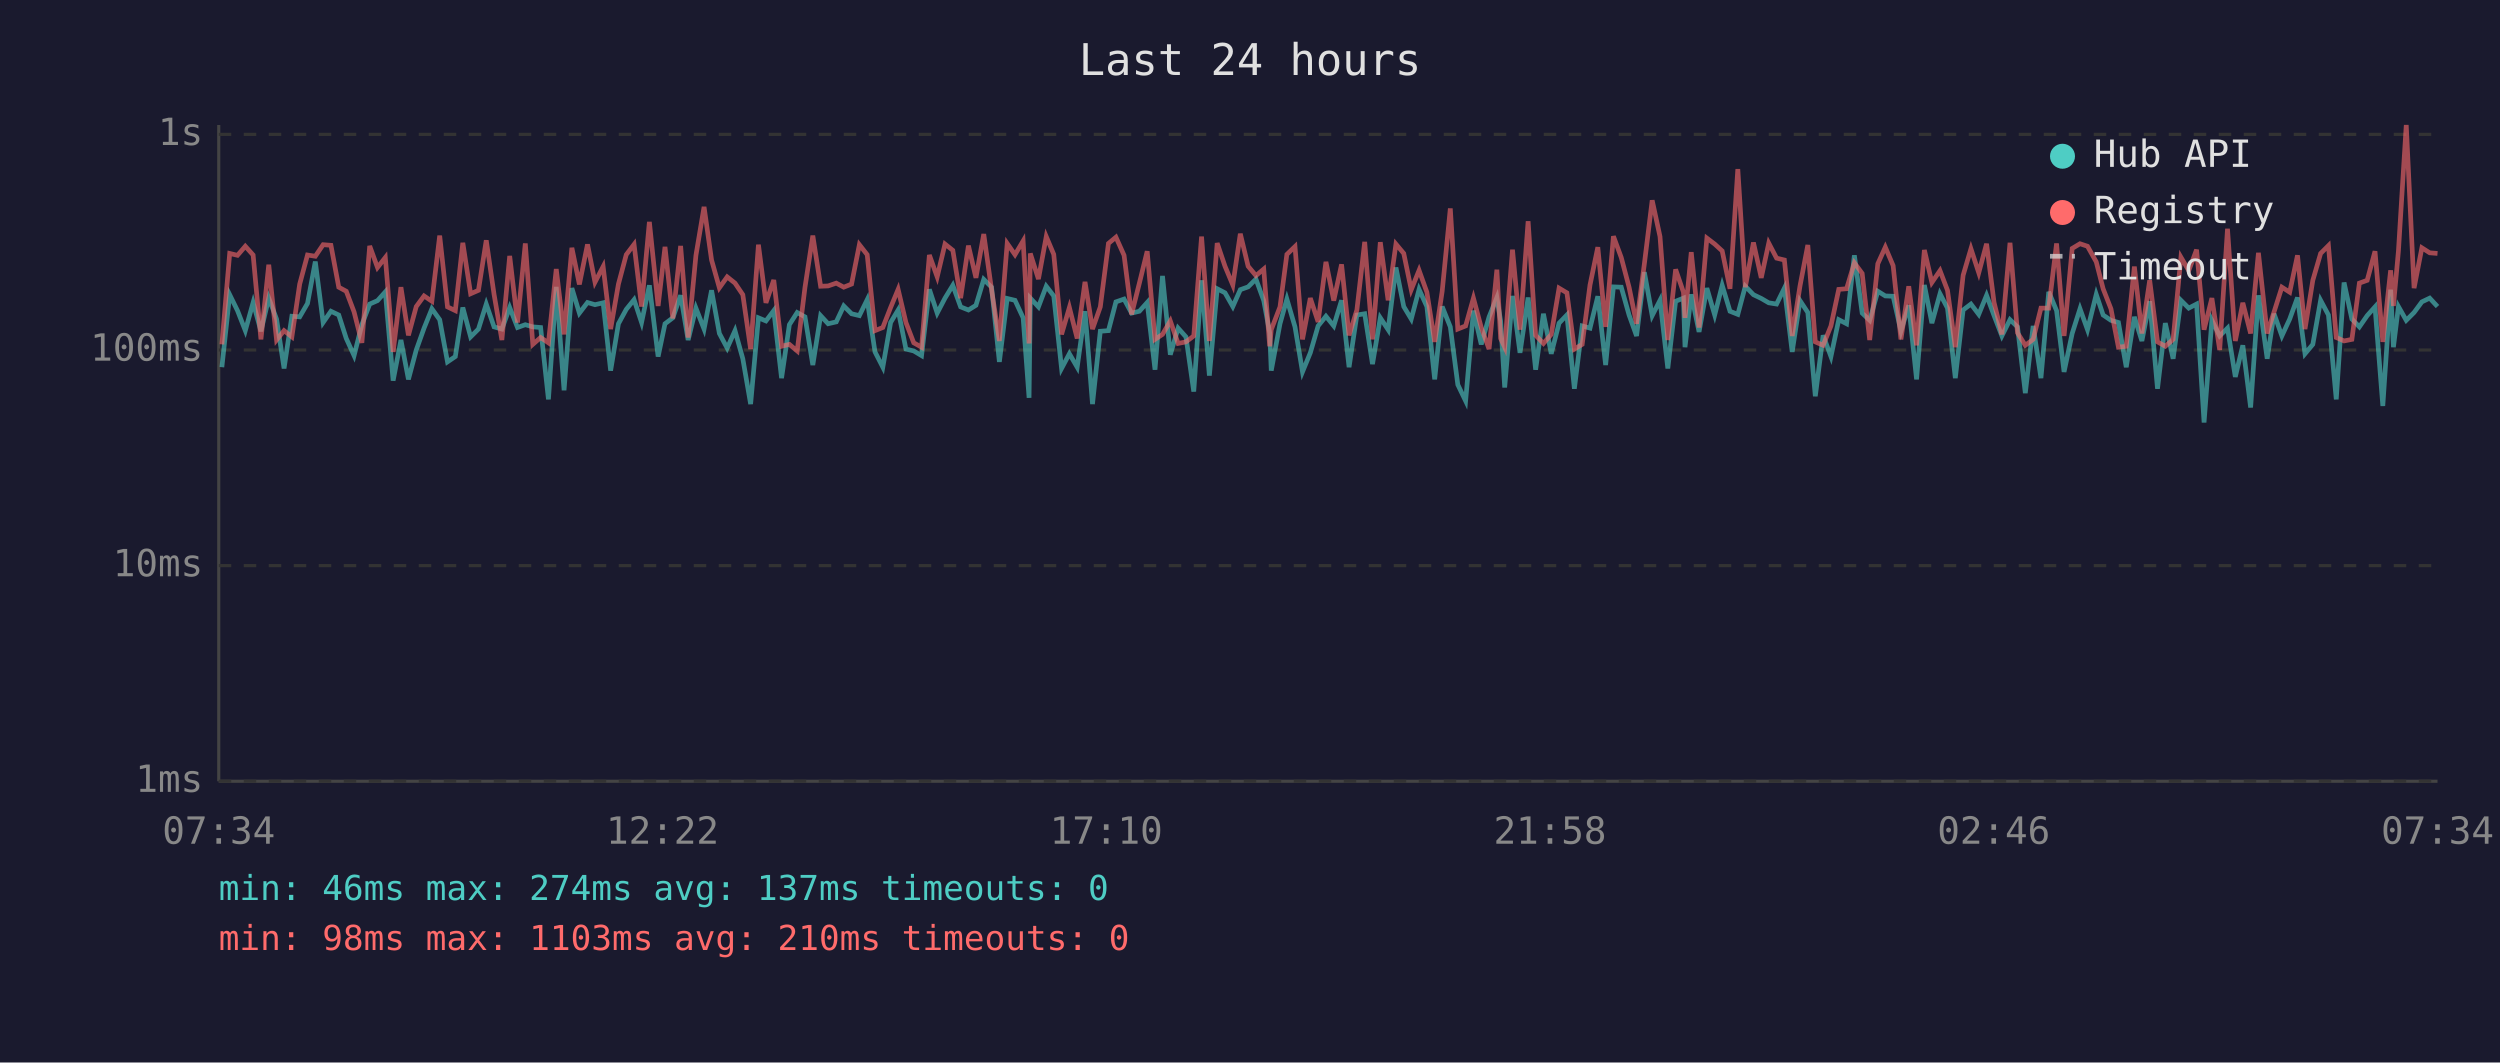
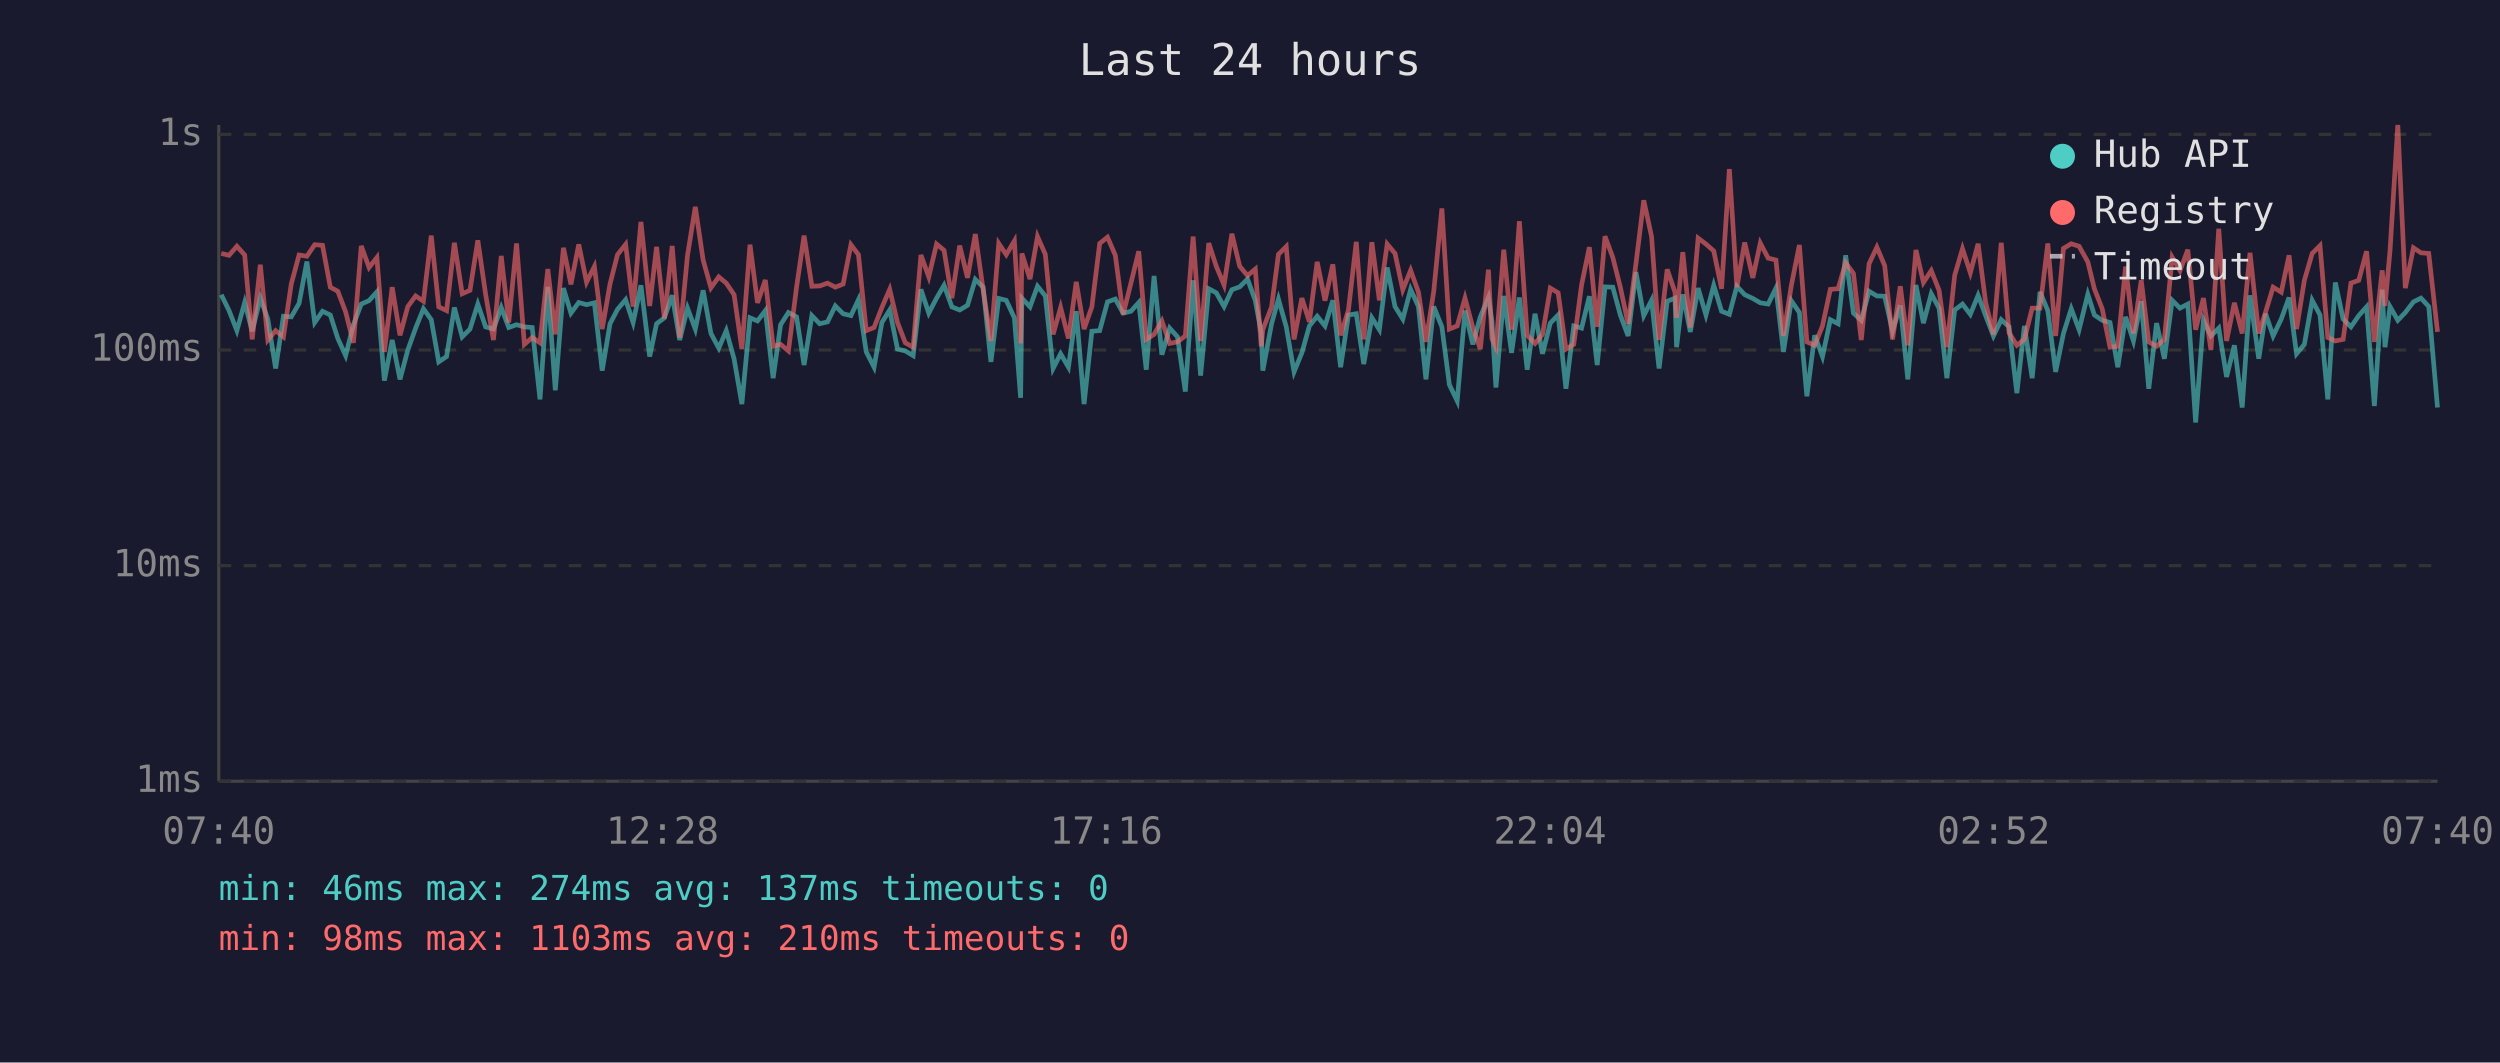
<svg xmlns="http://www.w3.org/2000/svg" viewBox="0 0 800 340" font-family="monospace" font-size="12">
  <rect width="800" height="340" fill="#1a1a2e" />
  <text x="400" y="24" fill="#e0e0e0" font-size="14" text-anchor="middle">Last 24 hours</text>
  <line x1="70" y1="40" x2="70" y2="250" stroke="#444" stroke-width="1" />
  <line x1="70" y1="250" x2="780" y2="250" stroke="#444" stroke-width="1" />
  <line x1="70" y1="250" x2="780" y2="250" stroke="#333" stroke-width="1" stroke-dasharray="4" />
  <text x="65" y="250" fill="#888" text-anchor="end" dominant-baseline="middle">1ms</text>
  <line x1="70" y1="181" x2="780" y2="181" stroke="#333" stroke-width="1" stroke-dasharray="4" />
  <text x="65" y="181" fill="#888" text-anchor="end" dominant-baseline="middle">10ms</text>
  <line x1="70" y1="112" x2="780" y2="112" stroke="#333" stroke-width="1" stroke-dasharray="4" />
  <text x="65" y="112" fill="#888" text-anchor="end" dominant-baseline="middle">100ms</text>
  <line x1="70" y1="43" x2="780" y2="43" stroke="#333" stroke-width="1" stroke-dasharray="4" />
  <text x="65" y="43" fill="#888" text-anchor="end" dominant-baseline="middle">1s</text>
-   <text x="70" y="270" fill="#888" text-anchor="middle">07:34</text>
-   <text x="212" y="270" fill="#888" text-anchor="middle">12:22</text>
-   <text x="354" y="270" fill="#888" text-anchor="middle">17:10</text>
-   <text x="496" y="270" fill="#888" text-anchor="middle">21:58</text>
-   <text x="638" y="270" fill="#888" text-anchor="middle">02:46</text>
-   <text x="780" y="270" fill="#888" text-anchor="middle">07:34</text>
-   <polyline points="71.0,117.5 73.5,94.3 76.0,99.4 78.5,105.8 81.0,96.8 83.5,106.0 86.0,95.4 88.5,102.1 90.9,117.9 93.4,101.2 95.9,101.4 98.4,97.1 100.9,83.7 103.4,103.2 105.9,99.6 108.4,100.8 110.8,108.3 113.3,113.8 115.8,103.9 118.3,97.3 120.8,96.2 123.3,93.4 125.8,121.8 128.3,108.8 130.7,121.4 133.2,112.0 135.7,105.0 138.2,98.8 140.7,102.3 143.2,115.8 145.7,114.1 148.1,98.4 150.6,107.8 153.1,105.3 155.6,97.3 158.1,104.6 160.6,105.3 163.1,98.4 165.6,104.8 168.1,103.9 170.5,104.6 173.0,104.8 175.5,127.8 178.0,91.8 180.5,124.9 183.0,92.2 185.4,100.2 188.0,96.8 190.4,97.5 193.0,96.9 195.4,118.6 197.9,103.6 200.4,99.0 202.9,95.9 205.3,103.2 207.8,91.3 210.6,114.1 212.8,103.6 215.3,101.7 217.8,94.5 220.2,108.8 222.7,98.6 225.3,105.3 227.7,92.9 230.2,106.7 232.7,111.4 235.2,105.8 237.7,114.8 240.2,129.3 242.7,101.7 245.1,102.7 247.6,99.4 250.1,121.0 252.6,103.9 255.1,100.0 257.6,101.4 260.1,116.8 262.6,101.0 265.0,103.6 267.6,103.0 270.0,97.9 272.5,100.4 275.0,101.0 277.5,95.9 280.0,112.6 282.5,117.5 285.0,103.2 287.4,99.2 289.9,111.7 292.4,112.3 294.9,113.8 297.4,92.6 299.9,100.2 302.4,95.4 304.9,91.3 307.4,98.2 309.9,99.2 312.3,97.7 314.8,89.4 317.3,91.9 319.8,115.8 322.3,95.5 324.8,96.1 327.4,101.7 329.3,127.3 329.7,95.4 332.3,98.2 334.8,91.6 337.2,94.7 339.7,117.9 342.2,113.2 344.7,117.5 347.2,99.6 349.6,129.3 352.1,106.0 354.7,105.8 357.1,96.6 359.7,95.7 362.1,100.2 364.6,99.6 367.1,96.8 369.6,118.3 372.0,88.3 374.5,113.5 377.0,105.0 379.5,107.8 382.0,125.3 384.5,89.7 387.0,120.2 389.5,92.4 392.0,93.7 394.5,98.1 396.9,92.7 399.4,91.8 401.9,89.3 404.4,96.2 406.3,106.5 406.8,118.6 409.6,103.6 411.8,95.7 414.4,104.6 416.8,119.0 419.3,112.9 421.8,104.3 424.3,101.2 426.8,104.3 429.3,96.1 431.7,117.5 434.2,100.8 436.7,100.4 439.2,116.5 441.7,101.7 444.2,105.5 446.7,85.6 449.2,98.1 451.6,102.1 454.1,92.6 456.6,98.1 459.1,121.4 461.5,98.1 464.1,104.6 466.5,123.1 469.0,128.3 471.5,99.4 474.0,110.2 476.5,101.4 479.0,95.2 480.2,102.7 481.5,124.0 484.0,94.7 486.4,112.9 489.0,95.2 491.4,118.3 493.9,100.4 496.4,113.2 498.9,103.4 501.4,100.8 503.8,124.4 506.3,104.3 508.8,105.0 511.3,94.8 513.8,116.8 516.3,91.8 518.8,91.9 521.3,100.8 523.7,107.5 526.2,87.1 528.7,101.0 531.2,96.1 533.7,117.9 536.2,96.4 538.7,95.4 539.2,111.1 541.2,94.2 543.7,106.2 546.2,92.2 548.7,100.8 551.1,91.3 553.6,99.6 556.1,100.6 558.5,91.6 561.1,94.3 563.6,95.5 566.0,96.9 568.5,97.3 571.0,92.2 573.5,112.6 576.0,96.2 578.5,100.0 580.9,126.8 583.4,107.3 585.9,114.1 588.4,102.3 590.9,103.6 593.4,81.7 595.9,100.2 598.3,102.5 600.9,93.2 603.3,94.7 605.8,94.8 608.3,106.0 610.8,97.7 613.3,121.4 615.8,91.2 618.2,103.4 620.8,94.0 623.2,98.6 625.7,121.0 628.2,99.2 630.7,97.3 633.2,100.6 635.7,94.5 638.1,101.0 640.6,107.5 643.2,102.3 645.6,104.6 648.1,125.8 650.6,104.3 653.1,121.0 655.6,93.4 658.1,99.4 660.5,119.0 663.1,106.7 665.6,98.8 668.0,105.5 670.8,94.2 673.0,100.8 675.5,102.5 677.9,103.2 680.4,117.5 683.0,101.4 685.4,109.1 687.9,96.4 690.4,124.4 692.9,103.4 695.4,114.8 697.9,96.1 700.4,98.6 702.9,97.3 705.3,135.2 707.8,102.5 710.3,107.5 712.8,105.0 715.3,120.6 717.7,110.5 720.2,130.4 722.7,94.5 725.5,114.8 727.7,100.4 730.2,107.5 732.7,102.1 735.2,95.2 737.6,113.2 740.1,110.2 742.6,96.1 745.1,100.8 747.6,127.8 750.1,90.4 752.6,102.1 755.0,104.6 757.5,101.0 760.0,98.2 762.5,129.9 765.0,92.7 765.9,111.1 767.5,98.1 770.0,102.5 772.5,100.0 775.0,96.6 777.5,95.4 780.0,98.1" fill="none" stroke="#4ecdc4" stroke-width="1.5" opacity="0.6" />
-   <polyline points="71.0,110.2 73.5,81.1 76.0,81.7 78.5,78.8 81.0,81.6 83.5,108.6 86.0,84.7 88.5,108.8 90.9,105.8 93.4,107.8 95.9,90.9 98.4,81.6 100.9,82.0 103.4,78.3 105.9,78.5 108.4,91.9 110.8,93.2 113.3,99.8 115.8,109.7 118.3,78.7 120.8,85.6 123.3,82.4 125.8,112.6 128.3,91.9 130.7,107.3 133.2,98.1 135.7,94.7 138.2,96.4 140.7,75.4 143.2,98.2 145.7,99.4 148.1,77.7 150.6,94.0 153.1,92.9 155.6,76.9 158.1,94.2 160.6,108.8 163.1,81.9 165.6,103.2 168.1,77.9 170.5,110.2 173.0,108.0 175.5,109.7 178.0,86.1 180.5,107.0 183.0,79.3 185.4,91.0 188.0,78.2 190.4,90.3 193.0,85.3 195.4,105.3 197.9,90.9 200.4,81.5 202.9,78.2 205.3,98.1 207.8,71.0 210.6,97.9 212.8,79.0 215.3,101.9 217.8,78.7 220.2,108.0 222.7,81.7 225.3,66.2 227.7,83.2 230.2,92.1 232.7,88.6 235.2,90.6 237.7,94.3 240.2,111.7 242.7,78.3 245.1,96.9 247.6,89.6 250.1,110.8 252.6,110.2 255.1,112.3 257.6,91.9 260.1,75.4 262.6,91.6 265.0,91.5 267.6,90.6 270.0,91.9 272.5,90.9 275.0,78.3 277.5,81.5 280.0,105.8 282.5,104.8 285.0,98.4 287.4,92.6 289.9,103.2 292.4,109.7 294.9,111.1 297.4,81.6 299.9,88.6 302.4,78.1 304.9,80.1 307.4,95.4 309.9,78.6 312.3,88.9 314.8,74.9 317.3,92.7 319.8,109.1 322.3,77.9 324.8,81.5 327.4,77.1 329.3,109.9 329.7,81.1 332.3,89.3 334.8,75.7 337.2,81.4 339.7,107.0 342.2,98.4 344.7,108.3 347.2,90.2 349.6,105.3 352.1,98.2 354.7,77.9 357.1,75.9 359.7,81.7 362.1,100.6 364.6,90.6 367.1,80.4 369.6,108.6 372.0,107.0 374.5,102.7 377.0,109.9 379.5,109.4 382.0,107.5 384.5,75.7 387.0,109.1 389.5,77.8 392.0,85.2 394.5,91.2 396.9,74.8 399.4,85.2 401.9,88.2 404.4,86.1 406.3,110.8 406.8,105.5 409.6,98.2 411.8,81.4 414.4,78.9 416.8,108.6 419.3,95.4 421.8,103.0 424.3,83.8 426.8,96.2 429.3,84.6 431.7,107.3 434.2,99.2 436.7,77.4 439.2,108.6 441.7,77.5 444.2,96.1 446.7,78.1 449.2,81.1 451.6,92.7 454.1,86.5 456.6,93.5 459.1,109.4 461.5,93.2 464.1,66.7 466.5,105.3 469.0,104.3 471.5,95.4 474.0,104.8 476.5,111.7 479.0,86.3 480.2,108.3 481.5,111.1 484.0,79.9 486.4,105.5 489.0,70.8 491.4,107.3 493.9,109.9 496.4,107.0 498.9,92.2 501.4,93.7 503.8,111.7 506.3,110.2 508.8,91.2 511.3,79.1 513.8,104.6 516.3,75.6 518.8,82.4 521.3,91.9 523.7,103.6 526.2,84.4 528.7,64.1 531.2,75.7 533.7,108.8 536.2,86.2 538.7,93.5 539.2,101.7 541.2,80.7 543.7,104.8 546.2,76.2 548.7,78.1 551.1,80.3 553.6,92.4 556.1,54.1 558.5,91.9 561.1,77.6 563.6,88.9 566.0,77.8 568.5,82.6 571.0,83.2 573.5,107.5 576.0,91.5 578.5,78.4 580.9,109.4 583.4,110.5 585.9,104.3 588.4,92.6 590.9,92.4 593.4,84.1 595.9,87.5 598.3,108.8 600.9,84.4 603.3,79.1 605.8,85.0 608.3,108.6 610.8,91.6 613.3,110.5 615.8,80.0 618.2,90.4 620.8,86.6 623.2,92.9 625.7,111.1 628.2,88.1 630.7,79.6 633.2,87.3 635.7,78.0 638.1,96.8 640.6,107.0 643.2,77.7 645.6,106.5 648.1,110.5 650.6,108.6 653.1,98.6 655.6,98.6 658.1,77.9 660.5,107.5 663.1,79.5 665.6,78.0 668.0,78.8 670.8,83.8 673.0,92.4 675.5,98.8 677.9,111.1 680.4,110.8 683.0,85.3 685.4,106.7 687.9,89.7 690.4,109.4 692.9,110.8 695.4,108.6 697.9,82.3 700.4,86.6 702.9,79.9 705.3,105.5 707.8,95.4 710.3,112.0 712.8,73.2 715.3,109.1 717.7,96.9 720.2,106.7 722.7,80.9 725.5,106.7 727.7,99.8 730.2,91.9 732.7,93.5 735.2,81.7 737.6,105.3 740.1,89.7 742.6,81.1 745.1,78.6 747.6,108.0 750.1,109.1 752.6,108.6 755.0,90.6 757.5,89.7 760.0,80.4 762.5,109.4 765.0,86.5 765.9,97.9 767.5,80.3 770.0,40.0 772.5,92.2 775.0,79.3 777.5,80.9 780.0,81.1" fill="none" stroke="#ff6b6b" stroke-width="1.5" opacity="0.6" />
+   <text x="70" y="270" fill="#888" text-anchor="middle">07:40</text>
+   <text x="212" y="270" fill="#888" text-anchor="middle">12:28</text>
+   <text x="354" y="270" fill="#888" text-anchor="middle">17:16</text>
+   <text x="496" y="270" fill="#888" text-anchor="middle">22:04</text>
+   <text x="638" y="270" fill="#888" text-anchor="middle">02:52</text>
+   <text x="780" y="270" fill="#888" text-anchor="middle">07:40</text>
+   <polyline points="70.8,94.3 73.3,99.4 75.8,105.8 78.3,96.8 80.7,106.0 83.3,95.4 85.7,102.1 88.2,117.9 90.7,101.2 93.2,101.4 95.7,97.1 98.2,83.7 100.7,103.2 103.2,99.6 105.7,100.8 108.1,108.3 110.6,113.8 113.1,103.9 115.6,97.3 118.1,96.2 120.6,93.4 123.0,121.8 125.5,108.8 128.0,121.4 130.5,112.0 133.0,105.0 135.5,98.8 138.0,102.3 140.4,115.8 142.9,114.1 145.4,98.4 147.9,107.8 150.4,105.3 152.9,97.3 155.4,104.6 157.9,105.3 160.4,98.4 162.8,104.8 165.3,103.9 167.8,104.6 170.3,104.8 172.8,127.8 175.3,91.8 177.7,124.9 180.3,92.2 182.7,100.2 185.2,96.8 187.7,97.5 190.2,96.9 192.7,118.6 195.2,103.6 197.6,99.0 200.2,95.9 202.6,103.2 205.1,91.3 207.9,114.1 210.1,103.6 212.6,101.7 215.1,94.5 217.5,108.8 220.0,98.6 222.5,105.3 225.0,92.9 227.5,106.7 230.0,111.4 232.4,105.8 234.9,114.8 237.4,129.3 240.0,101.7 242.4,102.7 244.9,99.4 247.4,121.0 249.8,103.9 252.3,100.0 254.9,101.4 257.3,116.8 259.8,101.0 262.3,103.6 264.8,103.0 267.3,97.9 269.8,100.4 272.3,101.0 274.7,95.9 277.2,112.6 279.7,117.5 282.2,103.2 284.7,99.2 287.2,111.7 289.7,112.3 292.2,113.8 294.7,92.6 297.2,100.2 299.7,95.4 302.1,91.3 304.6,98.2 307.1,99.2 309.6,97.7 312.1,89.4 314.6,91.9 317.1,115.8 319.6,95.5 322.0,96.1 324.6,101.7 326.6,127.3 327.0,95.4 329.6,98.2 332.0,91.6 334.5,94.7 337.0,117.9 339.4,113.2 341.9,117.5 344.4,99.6 346.9,129.3 349.4,106.0 351.9,105.8 354.4,96.6 356.9,95.7 359.4,100.2 361.9,99.6 364.4,96.8 366.8,118.3 369.3,88.3 371.8,113.5 374.3,105.0 376.8,107.8 379.3,125.3 381.8,89.7 384.2,120.2 386.8,92.4 389.2,93.7 391.7,98.1 394.2,92.7 396.7,91.8 399.2,89.3 401.7,96.2 403.6,106.5 404.1,118.6 406.9,103.6 409.1,95.7 411.6,104.6 414.1,119.0 416.6,112.9 419.0,104.3 421.5,101.2 424.0,104.3 426.5,96.1 429.0,117.5 431.5,100.8 434.0,100.4 436.4,116.5 439.0,101.7 441.4,105.5 443.9,85.6 446.4,98.1 448.9,102.1 451.4,92.6 453.9,98.1 456.3,121.4 458.8,98.1 461.4,104.6 463.8,123.1 466.3,128.3 468.8,99.4 471.3,110.2 473.7,101.4 476.3,95.2 477.4,102.7 478.7,124.0 481.2,94.7 483.7,112.9 486.2,95.2 488.7,118.3 491.2,100.4 493.6,113.2 496.1,103.4 498.6,100.8 501.1,124.4 503.6,104.3 506.1,105.0 508.6,94.8 511.1,116.8 513.6,91.8 516.1,91.9 518.5,100.8 521.0,107.5 523.5,87.1 526.0,101.0 528.5,96.1 530.9,117.9 533.5,96.4 536.0,95.4 536.5,111.1 538.5,94.2 540.9,106.2 543.4,92.2 545.9,100.8 548.4,91.3 550.9,99.6 553.4,100.6 555.8,91.6 558.3,94.3 560.9,95.5 563.3,96.9 565.8,97.3 568.3,92.2 570.7,112.6 573.2,96.2 575.8,100.0 578.2,126.8 580.7,107.3 583.2,114.1 585.7,102.3 588.2,103.6 590.6,81.7 593.1,100.2 595.6,102.5 598.1,93.2 600.6,94.7 603.1,94.8 605.6,106.0 608.1,97.7 610.5,121.4 613.1,91.2 615.5,103.4 618.0,94.0 620.5,98.6 623.0,121.0 625.5,99.2 628.0,97.3 630.5,100.6 633.0,94.5 635.4,101.0 637.9,107.5 640.4,102.3 642.9,104.6 645.4,125.8 647.8,104.3 650.3,121.0 652.8,93.4 655.3,99.4 657.8,119.0 660.3,106.7 662.8,98.8 665.3,105.5 668.1,94.2 670.2,100.8 672.7,102.5 675.2,103.2 677.7,117.5 680.2,101.4 682.7,109.1 685.2,96.4 687.6,124.4 690.1,103.4 692.6,114.8 695.1,96.1 697.6,98.6 700.1,97.3 702.6,135.2 705.1,102.5 707.5,107.5 710.0,105.0 712.5,120.6 715.0,110.5 717.5,130.4 720.0,94.5 722.8,114.8 725.0,100.4 727.4,107.5 730.0,102.1 732.5,95.2 734.9,113.2 737.4,110.2 739.9,96.1 742.4,100.8 744.9,127.8 747.3,90.4 749.8,102.1 752.3,104.6 754.8,101.0 757.3,98.2 759.8,129.9 762.3,92.7 763.2,111.1 764.8,98.1 767.3,102.5 769.7,100.0 772.3,96.6 774.7,95.4 777.2,98.1 780.0,130.4" fill="none" stroke="#4ecdc4" stroke-width="1.5" opacity="0.6" />
+   <polyline points="70.8,81.1 73.3,81.7 75.8,78.8 78.3,81.6 80.7,108.6 83.3,84.7 85.7,108.8 88.2,105.8 90.7,107.8 93.2,90.9 95.7,81.6 98.2,82.0 100.7,78.3 103.2,78.5 105.7,91.9 108.1,93.2 110.6,99.8 113.1,109.7 115.6,78.7 118.1,85.6 120.6,82.4 123.0,112.6 125.5,91.9 128.0,107.3 130.5,98.1 133.0,94.7 135.5,96.4 138.0,75.4 140.4,98.2 142.9,99.4 145.4,77.7 147.9,94.0 150.4,92.9 152.9,76.9 155.4,94.2 157.9,108.8 160.4,81.9 162.8,103.2 165.3,77.9 167.8,110.2 170.3,108.0 172.8,109.7 175.3,86.1 177.7,107.0 180.3,79.3 182.7,91.0 185.2,78.2 187.7,90.3 190.2,85.3 192.7,105.3 195.2,90.9 197.6,81.5 200.2,78.2 202.6,98.1 205.1,71.0 207.9,97.9 210.1,79.0 212.6,101.9 215.1,78.7 217.5,108.0 220.0,81.7 222.5,66.2 225.0,83.2 227.5,92.1 230.0,88.6 232.4,90.6 234.9,94.3 237.4,111.7 240.0,78.3 242.4,96.9 244.9,89.6 247.4,110.8 249.8,110.2 252.3,112.3 254.9,91.9 257.3,75.4 259.8,91.6 262.3,91.5 264.8,90.6 267.3,91.9 269.8,90.9 272.3,78.3 274.7,81.5 277.2,105.8 279.7,104.8 282.2,98.4 284.7,92.6 287.2,103.2 289.7,109.7 292.2,111.1 294.7,81.6 297.2,88.6 299.7,78.1 302.1,80.1 304.6,95.4 307.1,78.6 309.6,88.9 312.1,74.9 314.6,92.7 317.1,109.1 319.6,77.9 322.0,81.5 324.6,77.1 326.6,109.9 327.0,81.1 329.6,89.3 332.0,75.7 334.5,81.4 337.0,107.0 339.4,98.4 341.9,108.3 344.4,90.2 346.9,105.3 349.4,98.2 351.9,77.9 354.4,75.9 356.9,81.7 359.4,100.6 361.9,90.6 364.4,80.4 366.8,108.6 369.3,107.0 371.8,102.7 374.3,109.9 376.8,109.4 379.3,107.5 381.8,75.7 384.2,109.1 386.8,77.8 389.2,85.2 391.7,91.2 394.2,74.8 396.7,85.2 399.2,88.2 401.7,86.1 403.6,110.8 404.1,105.5 406.9,98.2 409.1,81.4 411.6,78.9 414.1,108.6 416.6,95.4 419.0,103.0 421.5,83.8 424.0,96.2 426.5,84.6 429.0,107.3 431.5,99.2 434.0,77.4 436.4,108.6 439.0,77.5 441.4,96.1 443.9,78.1 446.4,81.1 448.9,92.7 451.4,86.5 453.9,93.5 456.3,109.4 458.8,93.2 461.4,66.7 463.8,105.3 466.3,104.3 468.8,95.4 471.3,104.8 473.7,111.7 476.3,86.3 477.4,108.3 478.7,111.1 481.2,79.9 483.7,105.5 486.2,70.8 488.7,107.3 491.2,109.9 493.6,107.0 496.1,92.2 498.6,93.7 501.1,111.7 503.6,110.2 506.1,91.2 508.6,79.1 511.1,104.6 513.6,75.6 516.1,82.4 518.5,91.9 521.0,103.6 523.5,84.4 526.0,64.1 528.5,75.7 530.9,108.8 533.5,86.2 536.0,93.5 536.5,101.7 538.5,80.7 540.9,104.8 543.4,76.2 545.9,78.1 548.4,80.3 550.9,92.4 553.4,54.1 555.8,91.9 558.3,77.6 560.9,88.9 563.3,77.8 565.8,82.6 568.3,83.2 570.7,107.5 573.2,91.5 575.8,78.4 578.2,109.4 580.7,110.5 583.2,104.3 585.7,92.6 588.2,92.4 590.6,84.1 593.1,87.5 595.6,108.8 598.1,84.4 600.6,79.1 603.1,85.0 605.6,108.6 608.1,91.6 610.5,110.5 613.1,80.0 615.5,90.4 618.0,86.6 620.5,92.9 623.0,111.1 625.5,88.1 628.0,79.6 630.5,87.3 633.0,78.0 635.4,96.8 637.9,107.0 640.4,77.7 642.9,106.5 645.4,110.5 647.8,108.6 650.3,98.6 652.8,98.6 655.3,77.9 657.8,107.5 660.3,79.5 662.8,78.0 665.3,78.8 668.1,83.8 670.2,92.4 672.7,98.8 675.2,111.1 677.7,110.8 680.2,85.3 682.7,106.7 685.2,89.7 687.6,109.4 690.1,110.8 692.6,108.6 695.1,82.3 697.6,86.6 700.1,79.9 702.6,105.5 705.1,95.4 707.5,112.0 710.0,73.2 712.5,109.1 715.0,96.9 717.5,106.7 720.0,80.9 722.8,106.7 725.0,99.8 727.4,91.9 730.0,93.5 732.5,81.7 734.9,105.3 737.4,89.7 739.9,81.1 742.4,78.6 744.9,108.0 747.3,109.1 749.8,108.6 752.3,90.6 754.8,89.7 757.3,80.4 759.8,109.4 762.3,86.5 763.2,97.9 764.8,80.3 767.3,40.0 769.7,92.2 772.3,79.3 774.7,80.9 777.2,81.1 780.0,106.2" fill="none" stroke="#ff6b6b" stroke-width="1.5" opacity="0.6" />
  <circle cx="660" cy="50" r="4" fill="#4ecdc4" />
  <text x="670" y="50" fill="#e0e0e0" dominant-baseline="middle">Hub API</text>
  <circle cx="660" cy="68" r="4" fill="#ff6b6b" />
  <text x="670" y="68" fill="#e0e0e0" dominant-baseline="middle">Registry</text>
  <line x1="656" y1="82" x2="664" y2="82" stroke="#e0e0e0" stroke-width="1.5" stroke-dasharray="4,3" opacity="0.7" />
  <text x="670" y="86" fill="#e0e0e0" dominant-baseline="middle">Timeout</text>
  <text x="70" y="288" fill="#4ecdc4" font-size="11">min: 46ms  max: 274ms  avg: 137ms  timeouts: 0</text>
  <text x="70" y="304" fill="#ff6b6b" font-size="11">min: 98ms  max: 1103ms  avg: 210ms  timeouts: 0</text>
</svg>
